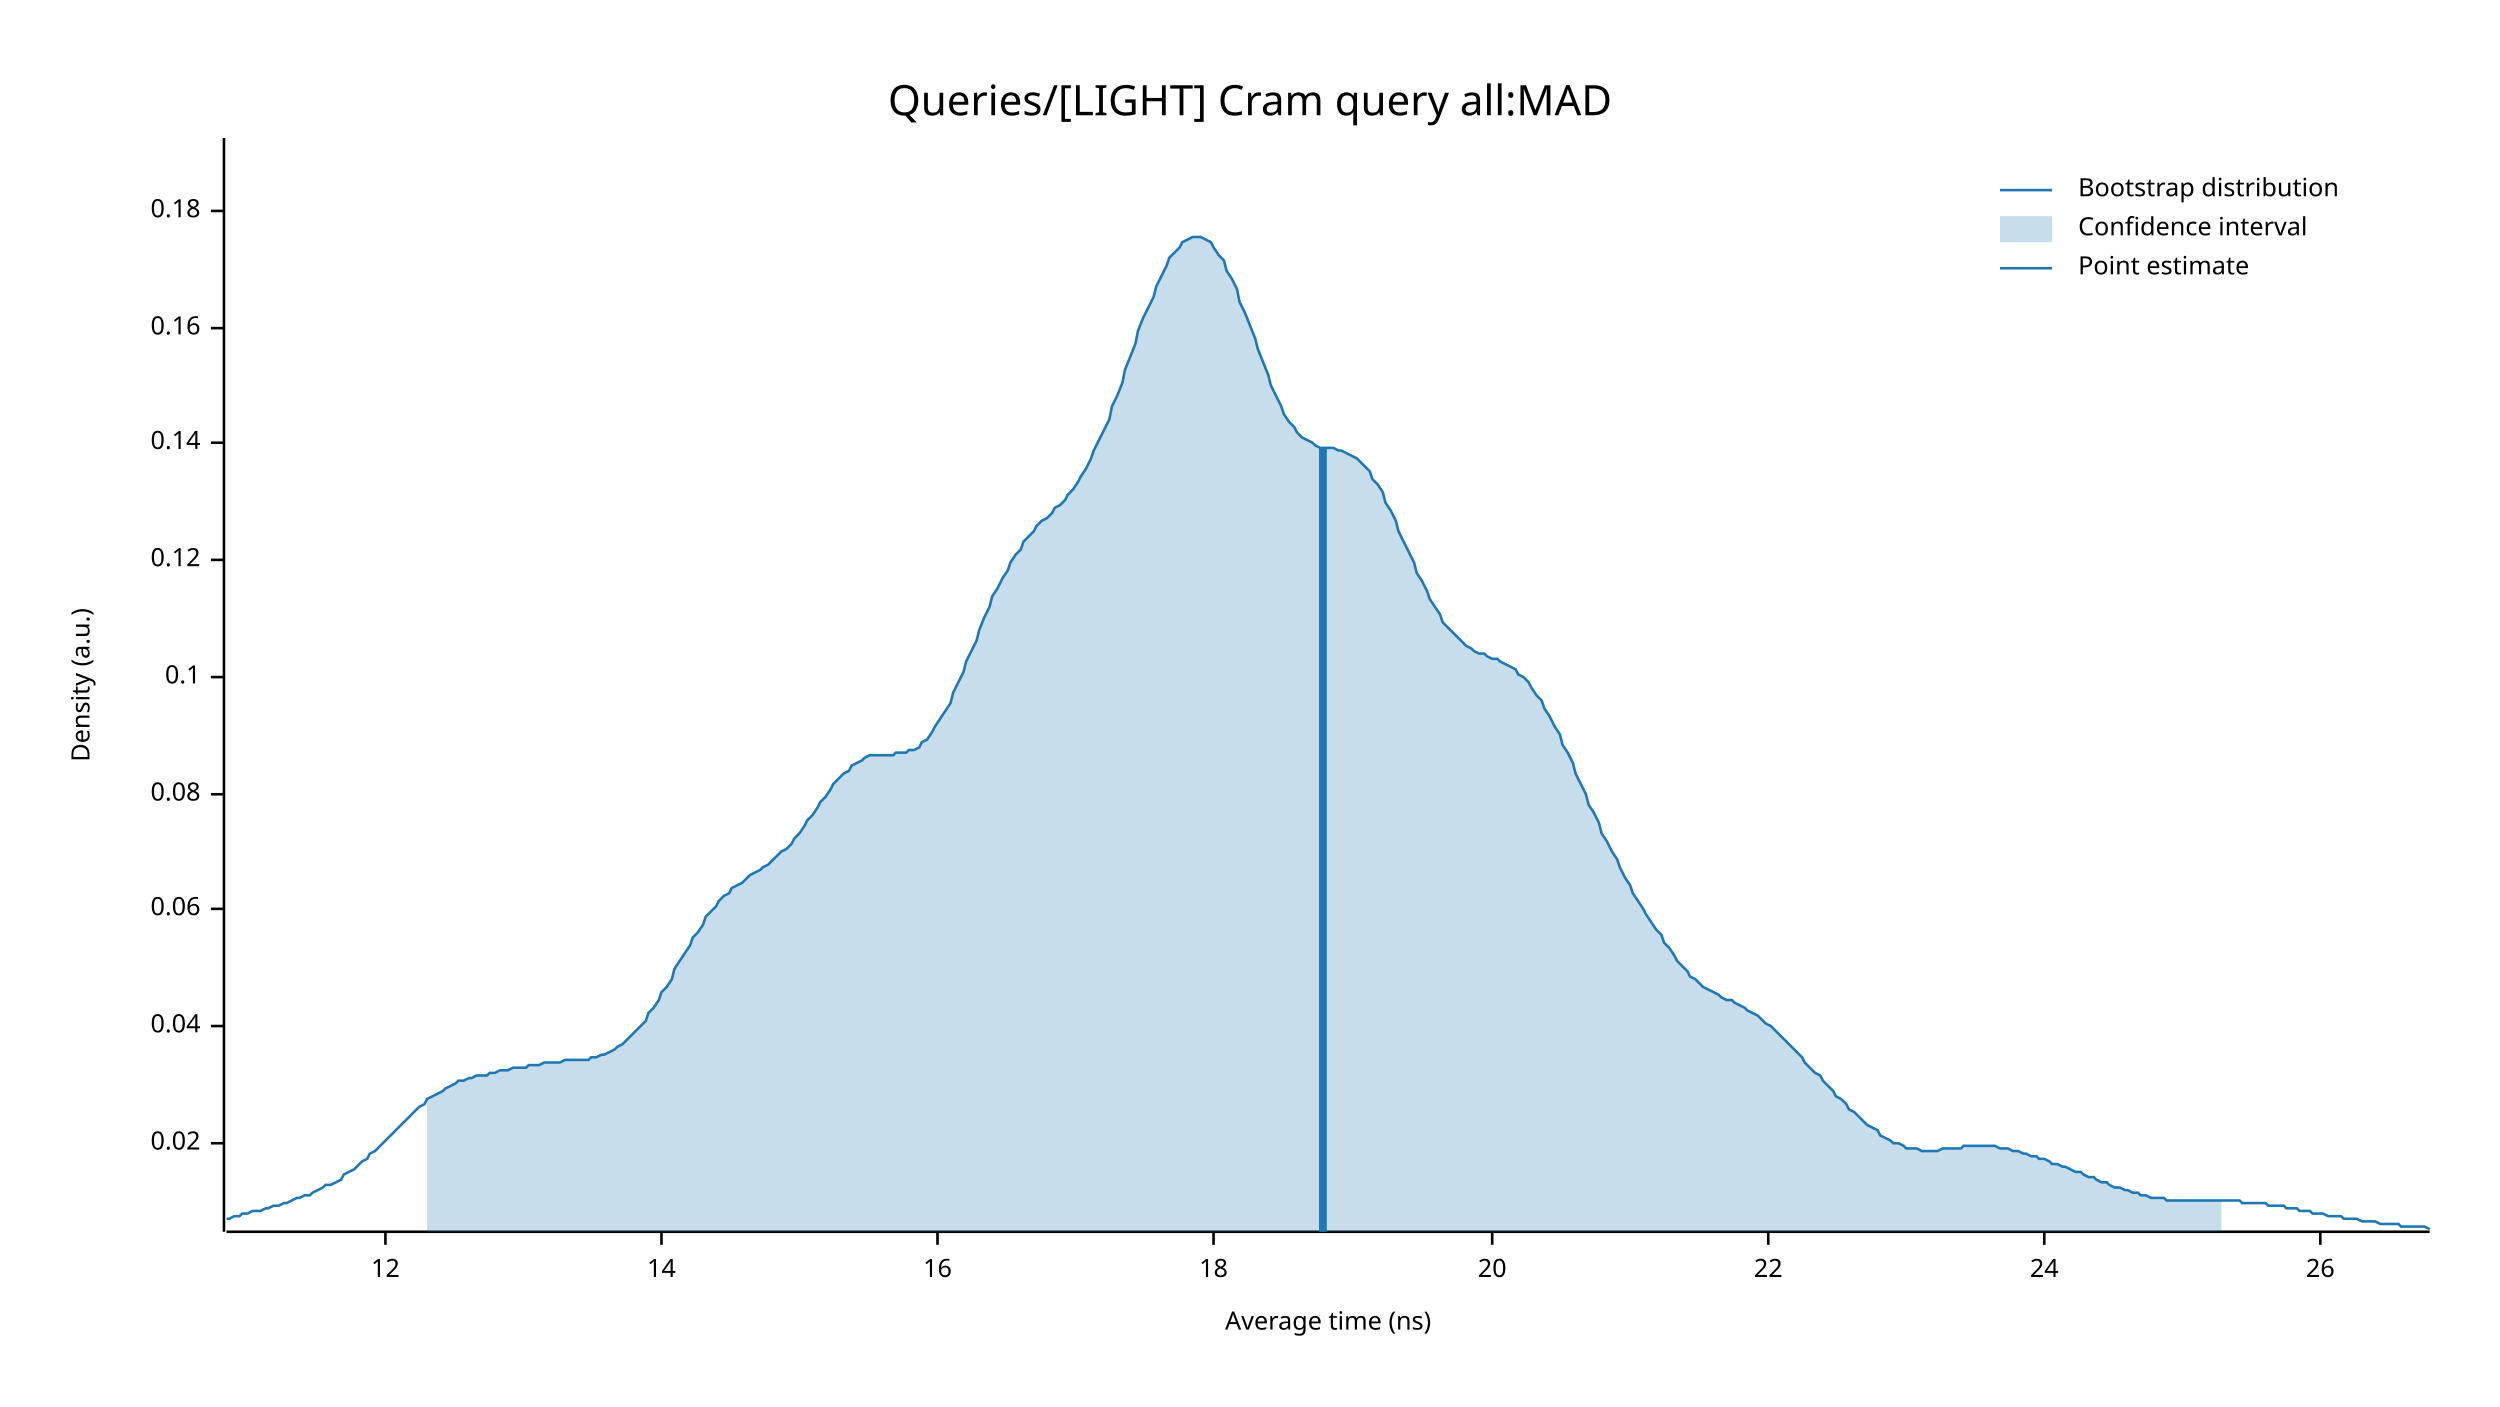
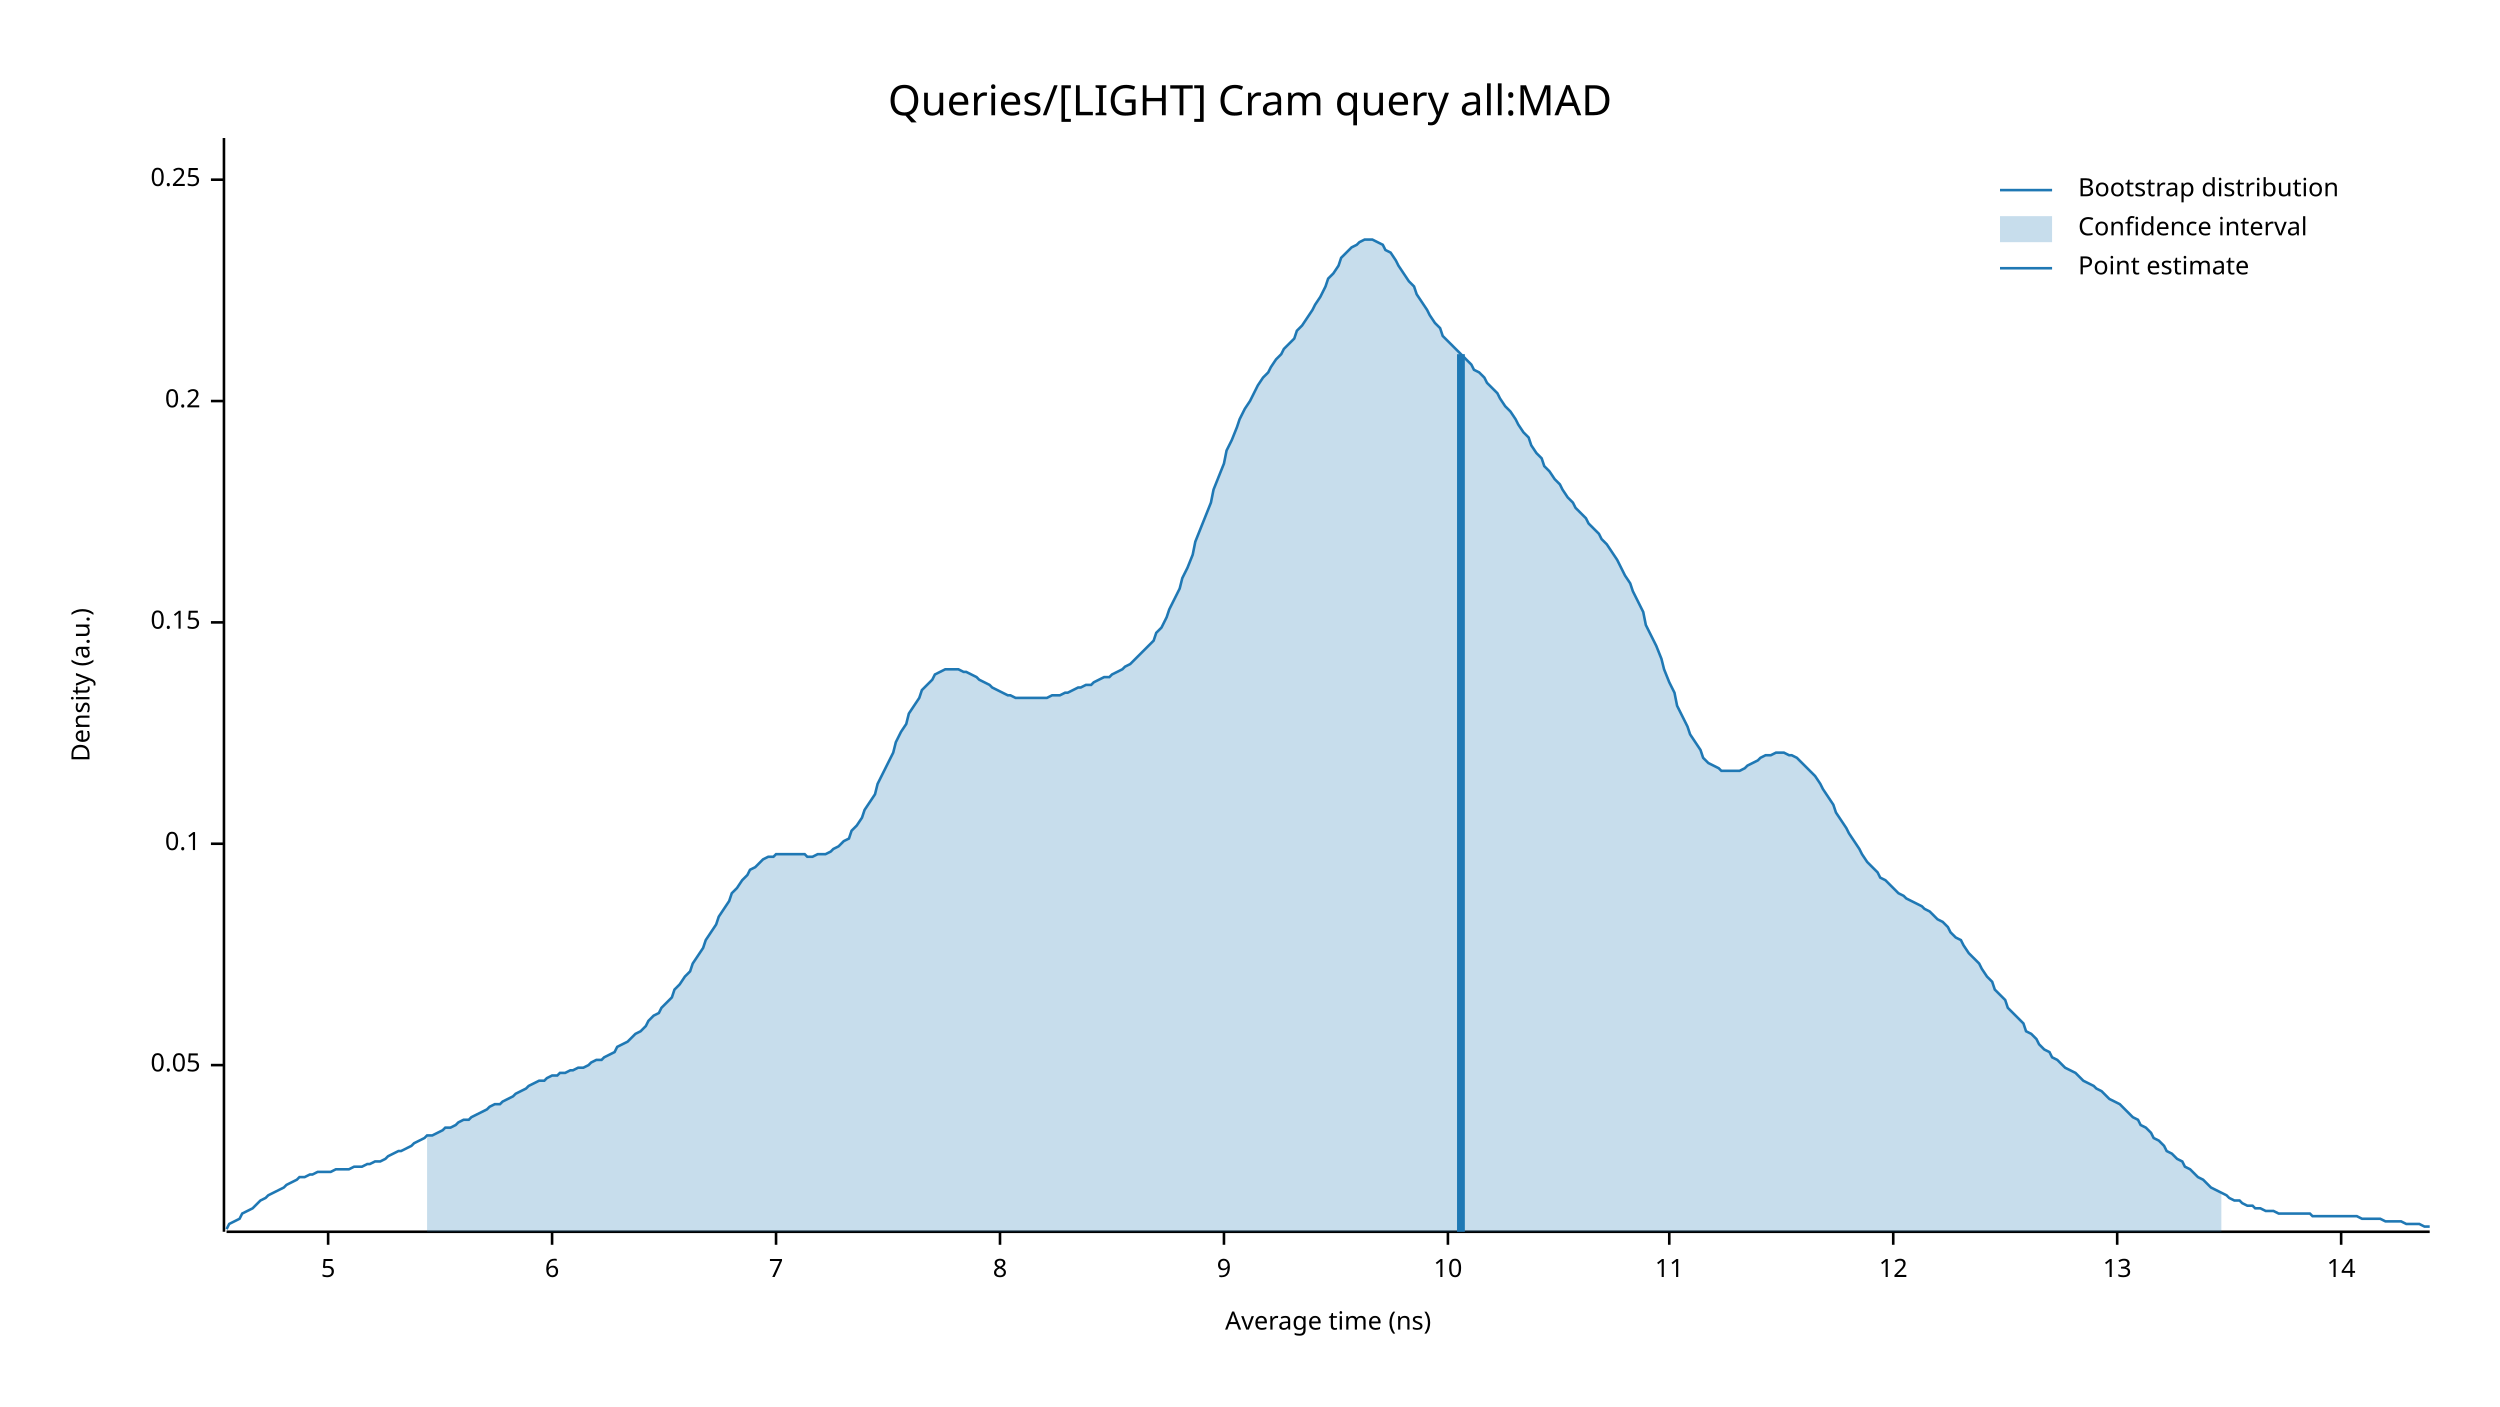
<svg xmlns="http://www.w3.org/2000/svg" width="960" height="540" viewBox="0 0 960 540">
  <text x="480" y="32" dy="0.76em" text-anchor="middle" font-family="sans-serif" font-size="16.129" opacity="1" fill="#000000">
Queries/[LIGHT] Cram query all:MAD
</text>
  <text x="27" y="263" dy="0.76em" text-anchor="middle" font-family="sans-serif" font-size="9.677" opacity="1" fill="#000000" transform="rotate(270, 27, 263)">
Density (a.u.)
</text>
  <text x="510" y="513" dy="-0.5ex" text-anchor="middle" font-family="sans-serif" font-size="9.677" opacity="1" fill="#000000">
Average time (ns)
</text>
  <polyline fill="none" opacity="1" stroke="#000000" stroke-width="1" points="86,53 86,473 " />
-   <text x="77" y="439" dy="0.5ex" text-anchor="end" font-family="sans-serif" font-size="9.677" opacity="1" fill="#000000">
- 0.02
+   <text x="77" y="409" dy="0.5ex" text-anchor="end" font-family="sans-serif" font-size="9.677" opacity="1" fill="#000000">
+ 0.05
</text>
-   <polyline fill="none" opacity="1" stroke="#000000" stroke-width="1" points="81,439 86,439 " />
-   <text x="77" y="394" dy="0.5ex" text-anchor="end" font-family="sans-serif" font-size="9.677" opacity="1" fill="#000000">
- 0.04
- </text>
-   <polyline fill="none" opacity="1" stroke="#000000" stroke-width="1" points="81,394 86,394 " />
-   <text x="77" y="349" dy="0.5ex" text-anchor="end" font-family="sans-serif" font-size="9.677" opacity="1" fill="#000000">
- 0.06
- </text>
-   <polyline fill="none" opacity="1" stroke="#000000" stroke-width="1" points="81,349 86,349 " />
-   <text x="77" y="305" dy="0.5ex" text-anchor="end" font-family="sans-serif" font-size="9.677" opacity="1" fill="#000000">
- 0.08
- </text>
-   <polyline fill="none" opacity="1" stroke="#000000" stroke-width="1" points="81,305 86,305 " />
-   <text x="77" y="260" dy="0.5ex" text-anchor="end" font-family="sans-serif" font-size="9.677" opacity="1" fill="#000000">
+   <polyline fill="none" opacity="1" stroke="#000000" stroke-width="1" points="81,409 86,409 " />
+   <text x="77" y="324" dy="0.5ex" text-anchor="end" font-family="sans-serif" font-size="9.677" opacity="1" fill="#000000">
0.1
</text>
-   <polyline fill="none" opacity="1" stroke="#000000" stroke-width="1" points="81,260 86,260 " />
-   <text x="77" y="215" dy="0.5ex" text-anchor="end" font-family="sans-serif" font-size="9.677" opacity="1" fill="#000000">
- 0.12
+   <polyline fill="none" opacity="1" stroke="#000000" stroke-width="1" points="81,324 86,324 " />
+   <text x="77" y="239" dy="0.5ex" text-anchor="end" font-family="sans-serif" font-size="9.677" opacity="1" fill="#000000">
+ 0.15
</text>
-   <polyline fill="none" opacity="1" stroke="#000000" stroke-width="1" points="81,215 86,215 " />
-   <text x="77" y="170" dy="0.5ex" text-anchor="end" font-family="sans-serif" font-size="9.677" opacity="1" fill="#000000">
- 0.14
+   <polyline fill="none" opacity="1" stroke="#000000" stroke-width="1" points="81,239 86,239 " />
+   <text x="77" y="154" dy="0.5ex" text-anchor="end" font-family="sans-serif" font-size="9.677" opacity="1" fill="#000000">
+ 0.2
</text>
-   <polyline fill="none" opacity="1" stroke="#000000" stroke-width="1" points="81,170 86,170 " />
-   <text x="77" y="126" dy="0.5ex" text-anchor="end" font-family="sans-serif" font-size="9.677" opacity="1" fill="#000000">
- 0.16
+   <polyline fill="none" opacity="1" stroke="#000000" stroke-width="1" points="81,154 86,154 " />
+   <text x="77" y="69" dy="0.5ex" text-anchor="end" font-family="sans-serif" font-size="9.677" opacity="1" fill="#000000">
+ 0.25
</text>
-   <polyline fill="none" opacity="1" stroke="#000000" stroke-width="1" points="81,126 86,126 " />
-   <text x="77" y="81" dy="0.5ex" text-anchor="end" font-family="sans-serif" font-size="9.677" opacity="1" fill="#000000">
- 0.18
+   <polyline fill="none" opacity="1" stroke="#000000" stroke-width="1" points="81,69 86,69 " />
+   <polyline fill="none" opacity="1" stroke="#000000" stroke-width="1" points="87,473 933,473 " />
+   <text x="126" y="483" dy="0.76em" text-anchor="middle" font-family="sans-serif" font-size="9.677" opacity="1" fill="#000000">
+ 5
</text>
-   <polyline fill="none" opacity="1" stroke="#000000" stroke-width="1" points="81,81 86,81 " />
-   <polyline fill="none" opacity="1" stroke="#000000" stroke-width="1" points="87,473 933,473 " />
-   <text x="148" y="483" dy="0.76em" text-anchor="middle" font-family="sans-serif" font-size="9.677" opacity="1" fill="#000000">
+   <polyline fill="none" opacity="1" stroke="#000000" stroke-width="1" points="126,473 126,478 " />
+   <text x="212" y="483" dy="0.76em" text-anchor="middle" font-family="sans-serif" font-size="9.677" opacity="1" fill="#000000">
+ 6
+ </text>
+   <polyline fill="none" opacity="1" stroke="#000000" stroke-width="1" points="212,473 212,478 " />
+   <text x="298" y="483" dy="0.76em" text-anchor="middle" font-family="sans-serif" font-size="9.677" opacity="1" fill="#000000">
+ 7
+ </text>
+   <polyline fill="none" opacity="1" stroke="#000000" stroke-width="1" points="298,473 298,478 " />
+   <text x="384" y="483" dy="0.76em" text-anchor="middle" font-family="sans-serif" font-size="9.677" opacity="1" fill="#000000">
+ 8
+ </text>
+   <polyline fill="none" opacity="1" stroke="#000000" stroke-width="1" points="384,473 384,478 " />
+   <text x="470" y="483" dy="0.76em" text-anchor="middle" font-family="sans-serif" font-size="9.677" opacity="1" fill="#000000">
+ 9
+ </text>
+   <polyline fill="none" opacity="1" stroke="#000000" stroke-width="1" points="470,473 470,478 " />
+   <text x="556" y="483" dy="0.76em" text-anchor="middle" font-family="sans-serif" font-size="9.677" opacity="1" fill="#000000">
+ 10
+ </text>
+   <polyline fill="none" opacity="1" stroke="#000000" stroke-width="1" points="556,473 556,478 " />
+   <text x="641" y="483" dy="0.76em" text-anchor="middle" font-family="sans-serif" font-size="9.677" opacity="1" fill="#000000">
+ 11
+ </text>
+   <polyline fill="none" opacity="1" stroke="#000000" stroke-width="1" points="641,473 641,478 " />
+   <text x="727" y="483" dy="0.76em" text-anchor="middle" font-family="sans-serif" font-size="9.677" opacity="1" fill="#000000">
12
</text>
-   <polyline fill="none" opacity="1" stroke="#000000" stroke-width="1" points="148,473 148,478 " />
-   <text x="254" y="483" dy="0.76em" text-anchor="middle" font-family="sans-serif" font-size="9.677" opacity="1" fill="#000000">
+   <polyline fill="none" opacity="1" stroke="#000000" stroke-width="1" points="727,473 727,478 " />
+   <text x="813" y="483" dy="0.76em" text-anchor="middle" font-family="sans-serif" font-size="9.677" opacity="1" fill="#000000">
+ 13
+ </text>
+   <polyline fill="none" opacity="1" stroke="#000000" stroke-width="1" points="813,473 813,478 " />
+   <text x="899" y="483" dy="0.76em" text-anchor="middle" font-family="sans-serif" font-size="9.677" opacity="1" fill="#000000">
14
</text>
-   <polyline fill="none" opacity="1" stroke="#000000" stroke-width="1" points="254,473 254,478 " />
-   <text x="360" y="483" dy="0.76em" text-anchor="middle" font-family="sans-serif" font-size="9.677" opacity="1" fill="#000000">
- 16
- </text>
-   <polyline fill="none" opacity="1" stroke="#000000" stroke-width="1" points="360,473 360,478 " />
-   <text x="466" y="483" dy="0.76em" text-anchor="middle" font-family="sans-serif" font-size="9.677" opacity="1" fill="#000000">
- 18
- </text>
-   <polyline fill="none" opacity="1" stroke="#000000" stroke-width="1" points="466,473 466,478 " />
-   <text x="573" y="483" dy="0.76em" text-anchor="middle" font-family="sans-serif" font-size="9.677" opacity="1" fill="#000000">
- 20
- </text>
-   <polyline fill="none" opacity="1" stroke="#000000" stroke-width="1" points="573,473 573,478 " />
-   <text x="679" y="483" dy="0.76em" text-anchor="middle" font-family="sans-serif" font-size="9.677" opacity="1" fill="#000000">
- 22
- </text>
-   <polyline fill="none" opacity="1" stroke="#000000" stroke-width="1" points="679,473 679,478 " />
-   <text x="785" y="483" dy="0.76em" text-anchor="middle" font-family="sans-serif" font-size="9.677" opacity="1" fill="#000000">
- 24
- </text>
-   <polyline fill="none" opacity="1" stroke="#000000" stroke-width="1" points="785,473 785,478 " />
-   <text x="891" y="483" dy="0.76em" text-anchor="middle" font-family="sans-serif" font-size="9.677" opacity="1" fill="#000000">
- 26
- </text>
-   <polyline fill="none" opacity="1" stroke="#000000" stroke-width="1" points="891,473 891,478 " />
-   <polyline fill="none" opacity="1" stroke="#1F78B4" stroke-width="1" points="87,468 88,468 90,467 92,467 93,466 95,466 97,465 98,465 100,465 102,464 103,464 105,463 107,463 109,462 110,462 112,461 114,460 115,460 117,459 119,459 120,458 122,457 124,456 125,455 127,455 129,454 131,453 132,451 134,450 136,449 137,448 139,446 141,445 142,443 144,442 146,440 148,438 149,437 151,435 153,433 154,432 156,430 158,428 159,427 161,425 163,424 164,422 166,421 168,420 170,419 171,418 173,417 175,416 176,415 178,415 180,414 181,414 183,413 185,413 187,413 188,412 190,412 192,411 193,411 195,411 197,410 198,410 200,410 202,410 203,409 205,409 207,409 209,408 210,408 212,408 214,408 215,408 217,407 219,407 220,407 222,407 224,407 226,407 227,406 229,406 231,405 232,405 234,404 236,403 237,402 239,401 241,399 242,398 244,396 246,394 248,392 249,389 251,387 253,384 254,381 256,379 258,376 259,372 261,369 263,366 265,363 266,360 268,358 270,355 271,352 273,350 275,348 276,346 278,344 280,343 281,341 283,340 285,339 287,337 288,336 290,335 292,334 293,333 295,332 297,330 298,329 300,327 302,326 304,324 305,322 307,320 309,317 310,315 312,313 314,310 315,308 317,306 319,303 320,301 322,299 324,297 326,296 327,294 329,293 331,292 332,291 334,290 336,290 337,290 339,290 341,290 343,290 344,289 346,289 348,289 349,288 351,288 353,287 354,285 356,284 358,281 359,279 361,276 363,273 365,270 366,266 368,262 370,258 371,254 373,250 375,246 376,242 378,237 380,233 381,229 383,226 385,222 387,219 388,216 390,213 392,211 393,208 395,206 397,204 398,202 400,200 402,199 404,197 405,195 407,194 409,192 410,190 412,188 414,185 415,183 417,180 419,176 420,173 422,169 424,165 426,161 427,156 429,152 431,147 432,142 434,137 436,132 437,127 439,122 441,118 443,114 444,110 446,106 448,102 449,99 451,97 453,95 454,93 456,92 458,91 459,91 461,91 463,92 465,93 466,95 468,98 470,100 471,104 473,107 475,111 476,116 478,120 480,125 482,130 483,134 485,139 487,144 488,148 490,152 492,156 493,159 495,162 497,164 498,166 500,168 502,169 504,170 505,171 507,172 509,172 510,172 512,172 514,173 515,173 517,174 519,175 521,176 522,177 524,179 526,181 527,184 529,186 531,189 532,193 534,196 536,200 537,204 539,208 541,212 543,216 544,220 546,223 548,227 549,230 551,233 553,236 554,239 556,241 558,243 560,245 561,246 563,248 565,249 566,250 568,251 570,251 571,252 573,253 575,253 576,254 578,255 580,256 582,257 583,259 585,260 587,262 588,264 590,267 592,269 593,272 595,275 597,279 599,282 600,286 602,289 604,293 605,297 607,301 609,305 610,309 612,312 614,316 615,320 617,323 619,327 621,330 622,333 624,337 626,340 627,343 629,346 631,349 632,351 634,354 636,357 638,359 639,362 641,364 643,367 644,369 646,371 648,373 649,375 651,376 653,378 654,379 656,380 658,381 660,382 661,383 663,384 665,384 666,385 668,386 670,387 671,388 673,389 675,390 676,391 678,393 680,394 682,396 683,397 685,399 687,401 688,402 690,404 692,406 693,408 695,410 697,412 699,413 700,415 702,417 704,419 705,421 707,422 709,424 710,426 712,427 714,429 715,430 717,432 719,433 721,434 722,436 724,437 726,438 727,439 729,439 731,440 732,441 734,441 736,441 738,442 739,442 741,442 743,442 744,442 746,441 748,441 749,441 751,441 753,441 754,440 756,440 758,440 760,440 761,440 763,440 765,440 766,440 768,441 770,441 771,441 773,442 775,442 777,443 778,443 780,444 782,444 783,445 785,445 787,446 788,447 790,447 792,448 793,448 795,449 797,450 799,450 800,451 802,452 804,452 805,453 807,454 809,454 810,455 812,456 814,456 816,457 817,457 819,458 821,458 822,459 824,459 826,460 827,460 829,460 831,460 832,461 834,461 836,461 838,461 839,461 841,461 843,461 844,461 846,461 848,461 849,461 851,461 853,461 855,461 856,461 858,461 860,461 861,462 863,462 865,462 866,462 868,462 870,462 871,463 873,463 875,463 877,463 878,464 880,464 882,464 883,465 885,465 887,465 888,466 890,466 892,466 894,467 895,467 897,467 899,467 900,468 902,468 904,468 905,468 907,469 909,469 910,469 912,469 914,470 916,470 917,470 919,470 921,470 922,471 924,471 926,471 927,471 929,471 931,471 933,472 " />
-   <polygon opacity="0.25" fill="#1F78B4" points="164,422 166,421 168,420 170,419 171,418 173,417 175,416 176,415 178,415 180,414 181,414 183,413 185,413 187,413 188,412 190,412 192,411 193,411 195,411 197,410 198,410 200,410 202,410 203,409 205,409 207,409 209,408 210,408 212,408 214,408 215,408 217,407 219,407 220,407 222,407 224,407 226,407 227,406 229,406 231,405 232,405 234,404 236,403 237,402 239,401 241,399 242,398 244,396 246,394 248,392 249,389 251,387 253,384 254,381 256,379 258,376 259,372 261,369 263,366 265,363 266,360 268,358 270,355 271,352 273,350 275,348 276,346 278,344 280,343 281,341 283,340 285,339 287,337 288,336 290,335 292,334 293,333 295,332 297,330 298,329 300,327 302,326 304,324 305,322 307,320 309,317 310,315 312,313 314,310 315,308 317,306 319,303 320,301 322,299 324,297 326,296 327,294 329,293 331,292 332,291 334,290 336,290 337,290 339,290 341,290 343,290 344,289 346,289 348,289 349,288 351,288 353,287 354,285 356,284 358,281 359,279 361,276 363,273 365,270 366,266 368,262 370,258 371,254 373,250 375,246 376,242 378,237 380,233 381,229 383,226 385,222 387,219 388,216 390,213 392,211 393,208 395,206 397,204 398,202 400,200 402,199 404,197 405,195 407,194 409,192 410,190 412,188 414,185 415,183 417,180 419,176 420,173 422,169 424,165 426,161 427,156 429,152 431,147 432,142 434,137 436,132 437,127 439,122 441,118 443,114 444,110 446,106 448,102 449,99 451,97 453,95 454,93 456,92 458,91 459,91 461,91 463,92 465,93 466,95 468,98 470,100 471,104 473,107 475,111 476,116 478,120 480,125 482,130 483,134 485,139 487,144 488,148 490,152 492,156 493,159 495,162 497,164 498,166 500,168 502,169 504,170 505,171 507,172 509,172 510,172 512,172 514,173 515,173 517,174 519,175 521,176 522,177 524,179 526,181 527,184 529,186 531,189 532,193 534,196 536,200 537,204 539,208 541,212 543,216 544,220 546,223 548,227 549,230 551,233 553,236 554,239 556,241 558,243 560,245 561,246 563,248 565,249 566,250 568,251 570,251 571,252 573,253 575,253 576,254 578,255 580,256 582,257 583,259 585,260 587,262 588,264 590,267 592,269 593,272 595,275 597,279 599,282 600,286 602,289 604,293 605,297 607,301 609,305 610,309 612,312 614,316 615,320 617,323 619,327 621,330 622,333 624,337 626,340 627,343 629,346 631,349 632,351 634,354 636,357 638,359 639,362 641,364 643,367 644,369 646,371 648,373 649,375 651,376 653,378 654,379 656,380 658,381 660,382 661,383 663,384 665,384 666,385 668,386 670,387 671,388 673,389 675,390 676,391 678,393 680,394 682,396 683,397 685,399 687,401 688,402 690,404 692,406 693,408 695,410 697,412 699,413 700,415 702,417 704,419 705,421 707,422 709,424 710,426 712,427 714,429 715,430 717,432 719,433 721,434 722,436 724,437 726,438 727,439 729,439 731,440 732,441 734,441 736,441 738,442 739,442 741,442 743,442 744,442 746,441 748,441 749,441 751,441 753,441 754,440 756,440 758,440 760,440 761,440 763,440 765,440 766,440 768,441 770,441 771,441 773,442 775,442 777,443 778,443 780,444 782,444 783,445 785,445 787,446 788,447 790,447 792,448 793,448 795,449 797,450 799,450 800,451 802,452 804,452 805,453 807,454 809,454 810,455 812,456 814,456 816,457 817,457 819,458 821,458 822,459 824,459 826,460 827,460 829,460 831,460 832,461 834,461 836,461 838,461 839,461 841,461 843,461 844,461 846,461 848,461 849,461 851,461 853,461 853,473 164,473 " />
-   <polyline fill="none" opacity="1" stroke="#1F78B4" stroke-width="3" points="508,473 508,172 " />
+   <polyline fill="none" opacity="1" stroke="#000000" stroke-width="1" points="899,473 899,478 " />
+   <polyline fill="none" opacity="1" stroke="#1F78B4" stroke-width="1" points="87,472 88,470 90,469 92,468 93,466 95,465 97,464 98,463 100,461 102,460 103,459 105,458 107,457 109,456 110,455 112,454 114,453 115,452 117,452 119,451 120,451 122,450 124,450 125,450 127,450 129,449 131,449 132,449 134,449 136,448 137,448 139,448 141,447 142,447 144,446 146,446 148,445 149,444 151,443 153,442 154,442 156,441 158,440 159,439 161,438 163,437 164,436 166,436 168,435 170,434 171,433 173,433 175,432 176,431 178,430 180,430 181,429 183,428 185,427 187,426 188,425 190,424 192,424 193,423 195,422 197,421 198,420 200,419 202,418 203,417 205,416 207,415 209,415 210,414 212,413 214,413 215,412 217,412 219,411 220,411 222,410 224,410 226,409 227,408 229,407 231,407 232,406 234,405 236,404 237,402 239,401 241,400 242,399 244,397 246,396 248,394 249,392 251,390 253,389 254,387 256,385 258,383 259,380 261,378 263,375 265,373 266,370 268,367 270,364 271,361 273,358 275,355 276,352 278,349 280,346 281,343 283,341 285,338 287,336 288,334 290,333 292,331 293,330 295,329 297,329 298,328 300,328 302,328 304,328 305,328 307,328 309,328 310,329 312,329 314,328 315,328 317,328 319,327 320,326 322,325 324,323 326,322 327,319 329,317 331,314 332,311 334,308 336,305 337,301 339,297 341,293 343,289 344,285 346,281 348,278 349,274 351,271 353,268 354,265 356,263 358,261 359,259 361,258 363,257 365,257 366,257 368,257 370,258 371,258 373,259 375,260 376,261 378,262 380,263 381,264 383,265 385,266 387,267 388,267 390,268 392,268 393,268 395,268 397,268 398,268 400,268 402,268 404,267 405,267 407,267 409,266 410,266 412,265 414,264 415,264 417,263 419,263 420,262 422,261 424,260 426,260 427,259 429,258 431,257 432,256 434,255 436,253 437,252 439,250 441,248 443,246 444,243 446,241 448,237 449,234 451,230 453,226 454,222 456,218 458,213 459,208 461,203 463,198 465,193 466,188 468,183 470,178 471,173 473,169 475,164 476,161 478,157 480,154 482,150 483,148 485,145 487,143 488,141 490,138 492,136 493,134 495,132 497,130 498,127 500,125 502,122 504,119 505,117 507,114 509,110 510,107 512,105 514,102 515,99 517,97 519,95 521,94 522,93 524,92 526,92 527,92 529,93 531,94 532,96 534,97 536,100 537,102 539,105 541,108 543,110 544,113 546,116 548,119 549,121 551,124 553,126 554,129 556,131 558,133 560,135 561,136 563,138 565,140 566,142 568,143 570,145 571,147 573,149 575,151 576,153 578,156 580,158 582,161 583,163 585,166 587,168 588,171 590,174 592,176 593,179 595,181 597,184 599,186 600,188 602,191 604,193 605,195 607,197 609,199 610,201 612,203 614,205 615,207 617,209 619,212 621,215 622,217 624,221 626,224 627,227 629,231 631,235 632,240 634,244 636,248 638,253 639,257 641,262 643,266 644,271 646,275 648,279 649,282 651,285 653,288 654,291 656,293 658,294 660,295 661,296 663,296 665,296 666,296 668,296 670,295 671,294 673,293 675,292 676,291 678,290 680,290 682,289 683,289 685,289 687,290 688,290 690,291 692,293 693,294 695,296 697,298 699,301 700,303 702,306 704,309 705,312 707,315 709,318 710,320 712,323 714,326 715,328 717,331 719,333 721,335 722,337 724,338 726,340 727,341 729,343 731,344 732,345 734,346 736,347 738,348 739,349 741,350 743,352 744,353 746,354 748,356 749,358 751,360 753,361 754,363 756,366 758,368 760,370 761,372 763,375 765,377 766,380 768,382 770,384 771,387 773,389 775,391 777,393 778,396 780,397 782,399 783,401 785,403 787,404 788,406 790,407 792,409 793,410 795,411 797,412 799,414 800,415 802,416 804,417 805,418 807,419 809,421 810,422 812,423 814,424 816,426 817,427 819,429 821,430 822,432 824,433 826,435 827,437 829,438 831,440 832,442 834,443 836,445 838,446 839,448 841,449 843,451 844,452 846,453 848,455 849,456 851,457 853,458 855,459 856,460 858,461 860,461 861,462 863,463 865,463 866,464 868,464 870,465 871,465 873,465 875,466 877,466 878,466 880,466 882,466 883,466 885,466 887,466 888,467 890,467 892,467 894,467 895,467 897,467 899,467 900,467 902,467 904,467 905,467 907,468 909,468 910,468 912,468 914,468 916,469 917,469 919,469 921,469 922,469 924,470 926,470 927,470 929,470 931,471 933,471 " />
+   <polygon opacity="0.25" fill="#1F78B4" points="164,436 166,436 168,435 170,434 171,433 173,433 175,432 176,431 178,430 180,430 181,429 183,428 185,427 187,426 188,425 190,424 192,424 193,423 195,422 197,421 198,420 200,419 202,418 203,417 205,416 207,415 209,415 210,414 212,413 214,413 215,412 217,412 219,411 220,411 222,410 224,410 226,409 227,408 229,407 231,407 232,406 234,405 236,404 237,402 239,401 241,400 242,399 244,397 246,396 248,394 249,392 251,390 253,389 254,387 256,385 258,383 259,380 261,378 263,375 265,373 266,370 268,367 270,364 271,361 273,358 275,355 276,352 278,349 280,346 281,343 283,341 285,338 287,336 288,334 290,333 292,331 293,330 295,329 297,329 298,328 300,328 302,328 304,328 305,328 307,328 309,328 310,329 312,329 314,328 315,328 317,328 319,327 320,326 322,325 324,323 326,322 327,319 329,317 331,314 332,311 334,308 336,305 337,301 339,297 341,293 343,289 344,285 346,281 348,278 349,274 351,271 353,268 354,265 356,263 358,261 359,259 361,258 363,257 365,257 366,257 368,257 370,258 371,258 373,259 375,260 376,261 378,262 380,263 381,264 383,265 385,266 387,267 388,267 390,268 392,268 393,268 395,268 397,268 398,268 400,268 402,268 404,267 405,267 407,267 409,266 410,266 412,265 414,264 415,264 417,263 419,263 420,262 422,261 424,260 426,260 427,259 429,258 431,257 432,256 434,255 436,253 437,252 439,250 441,248 443,246 444,243 446,241 448,237 449,234 451,230 453,226 454,222 456,218 458,213 459,208 461,203 463,198 465,193 466,188 468,183 470,178 471,173 473,169 475,164 476,161 478,157 480,154 482,150 483,148 485,145 487,143 488,141 490,138 492,136 493,134 495,132 497,130 498,127 500,125 502,122 504,119 505,117 507,114 509,110 510,107 512,105 514,102 515,99 517,97 519,95 521,94 522,93 524,92 526,92 527,92 529,93 531,94 532,96 534,97 536,100 537,102 539,105 541,108 543,110 544,113 546,116 548,119 549,121 551,124 553,126 554,129 556,131 558,133 560,135 561,136 563,138 565,140 566,142 568,143 570,145 571,147 573,149 575,151 576,153 578,156 580,158 582,161 583,163 585,166 587,168 588,171 590,174 592,176 593,179 595,181 597,184 599,186 600,188 602,191 604,193 605,195 607,197 609,199 610,201 612,203 614,205 615,207 617,209 619,212 621,215 622,217 624,221 626,224 627,227 629,231 631,235 632,240 634,244 636,248 638,253 639,257 641,262 643,266 644,271 646,275 648,279 649,282 651,285 653,288 654,291 656,293 658,294 660,295 661,296 663,296 665,296 666,296 668,296 670,295 671,294 673,293 675,292 676,291 678,290 680,290 682,289 683,289 685,289 687,290 688,290 690,291 692,293 693,294 695,296 697,298 699,301 700,303 702,306 704,309 705,312 707,315 709,318 710,320 712,323 714,326 715,328 717,331 719,333 721,335 722,337 724,338 726,340 727,341 729,343 731,344 732,345 734,346 736,347 738,348 739,349 741,350 743,352 744,353 746,354 748,356 749,358 751,360 753,361 754,363 756,366 758,368 760,370 761,372 763,375 765,377 766,380 768,382 770,384 771,387 773,389 775,391 777,393 778,396 780,397 782,399 783,401 785,403 787,404 788,406 790,407 792,409 793,410 795,411 797,412 799,414 800,415 802,416 804,417 805,418 807,419 809,421 810,422 812,423 814,424 816,426 817,427 819,429 821,430 822,432 824,433 826,435 827,437 829,438 831,440 832,442 834,443 836,445 838,446 839,448 841,449 843,451 844,452 846,453 848,455 849,456 851,457 853,458 853,473 164,473 " />
+   <polyline fill="none" opacity="1" stroke="#1F78B4" stroke-width="3" points="561,473 561,136 " />
  <text x="798" y="68" dy="0.76em" text-anchor="start" font-family="sans-serif" font-size="9.677" opacity="1" fill="#000000">
Bootstrap distribution
</text>
  <text x="798" y="83" dy="0.76em" text-anchor="start" font-family="sans-serif" font-size="9.677" opacity="1" fill="#000000">
Confidence interval
</text>
  <text x="798" y="98" dy="0.76em" text-anchor="start" font-family="sans-serif" font-size="9.677" opacity="1" fill="#000000">
Point estimate
</text>
  <polyline fill="none" opacity="1" stroke="#1F78B4" stroke-width="1" points="768,73 788,73 " />
  <rect x="768" y="83" width="20" height="10" opacity="0.25" fill="#1F78B4" stroke="none" />
  <polyline fill="none" opacity="1" stroke="#1F78B4" stroke-width="1" points="768,103 788,103 " />
</svg>
